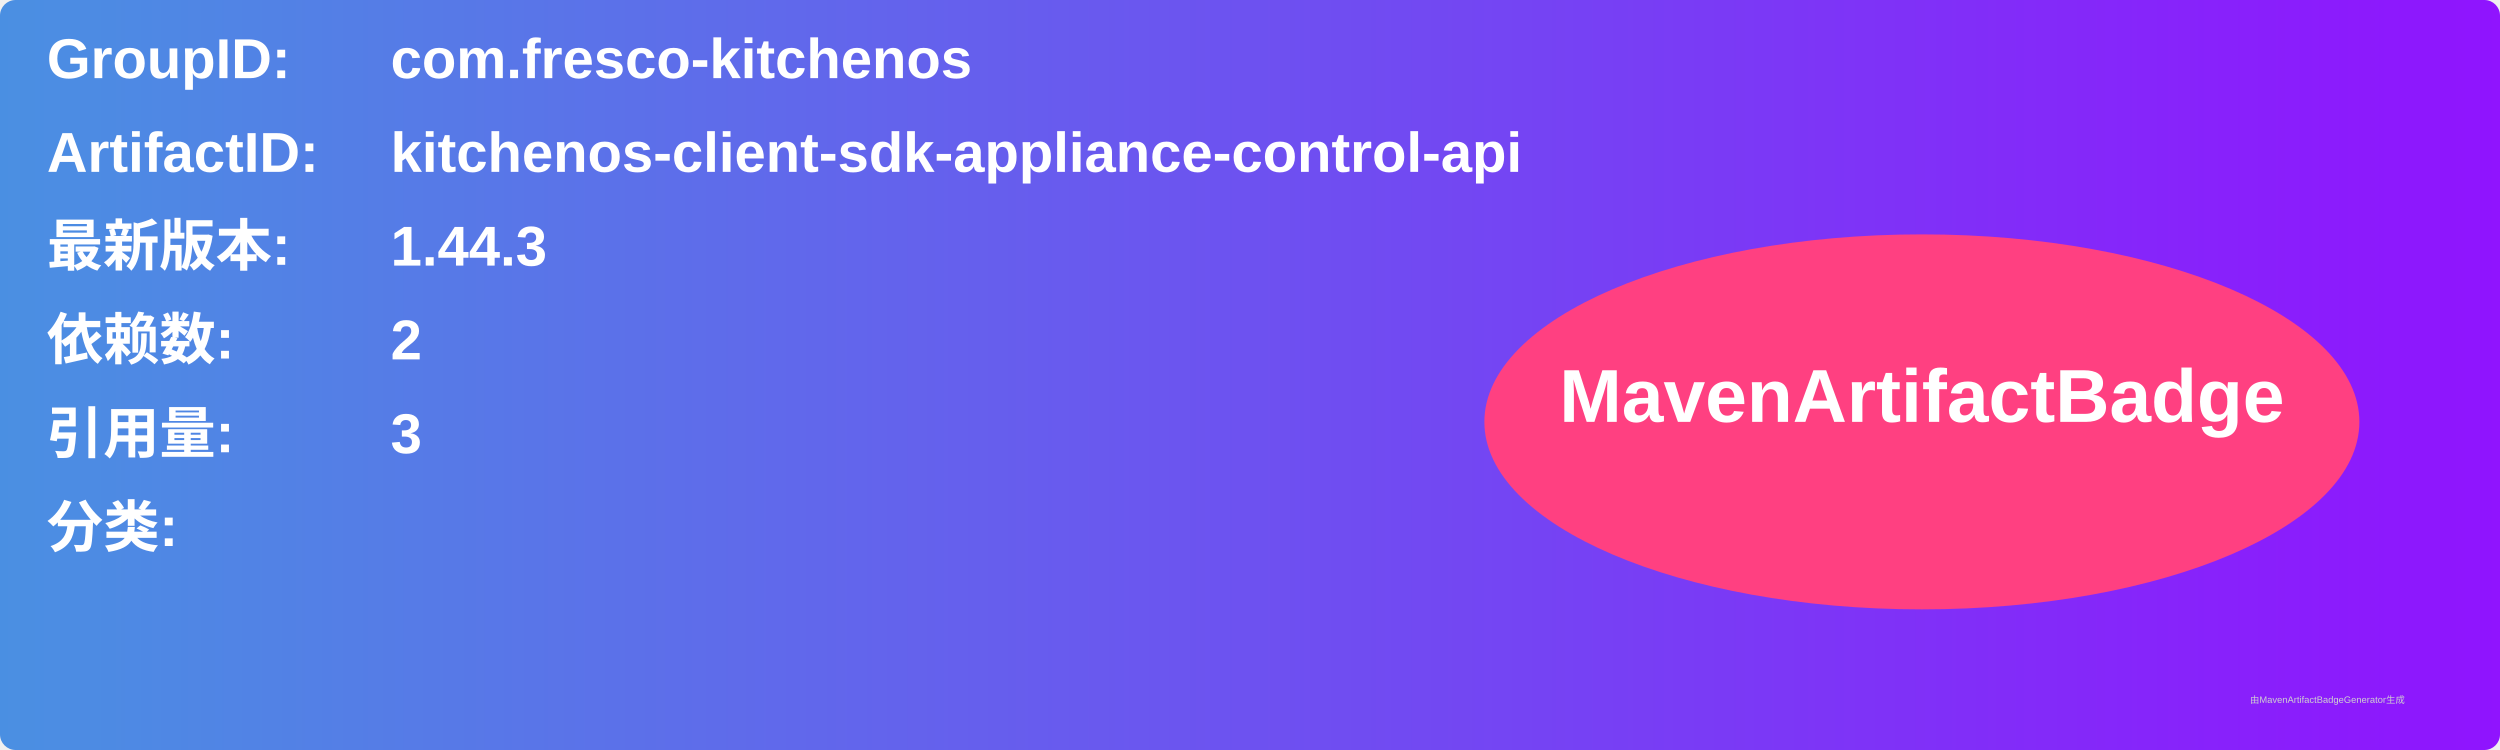
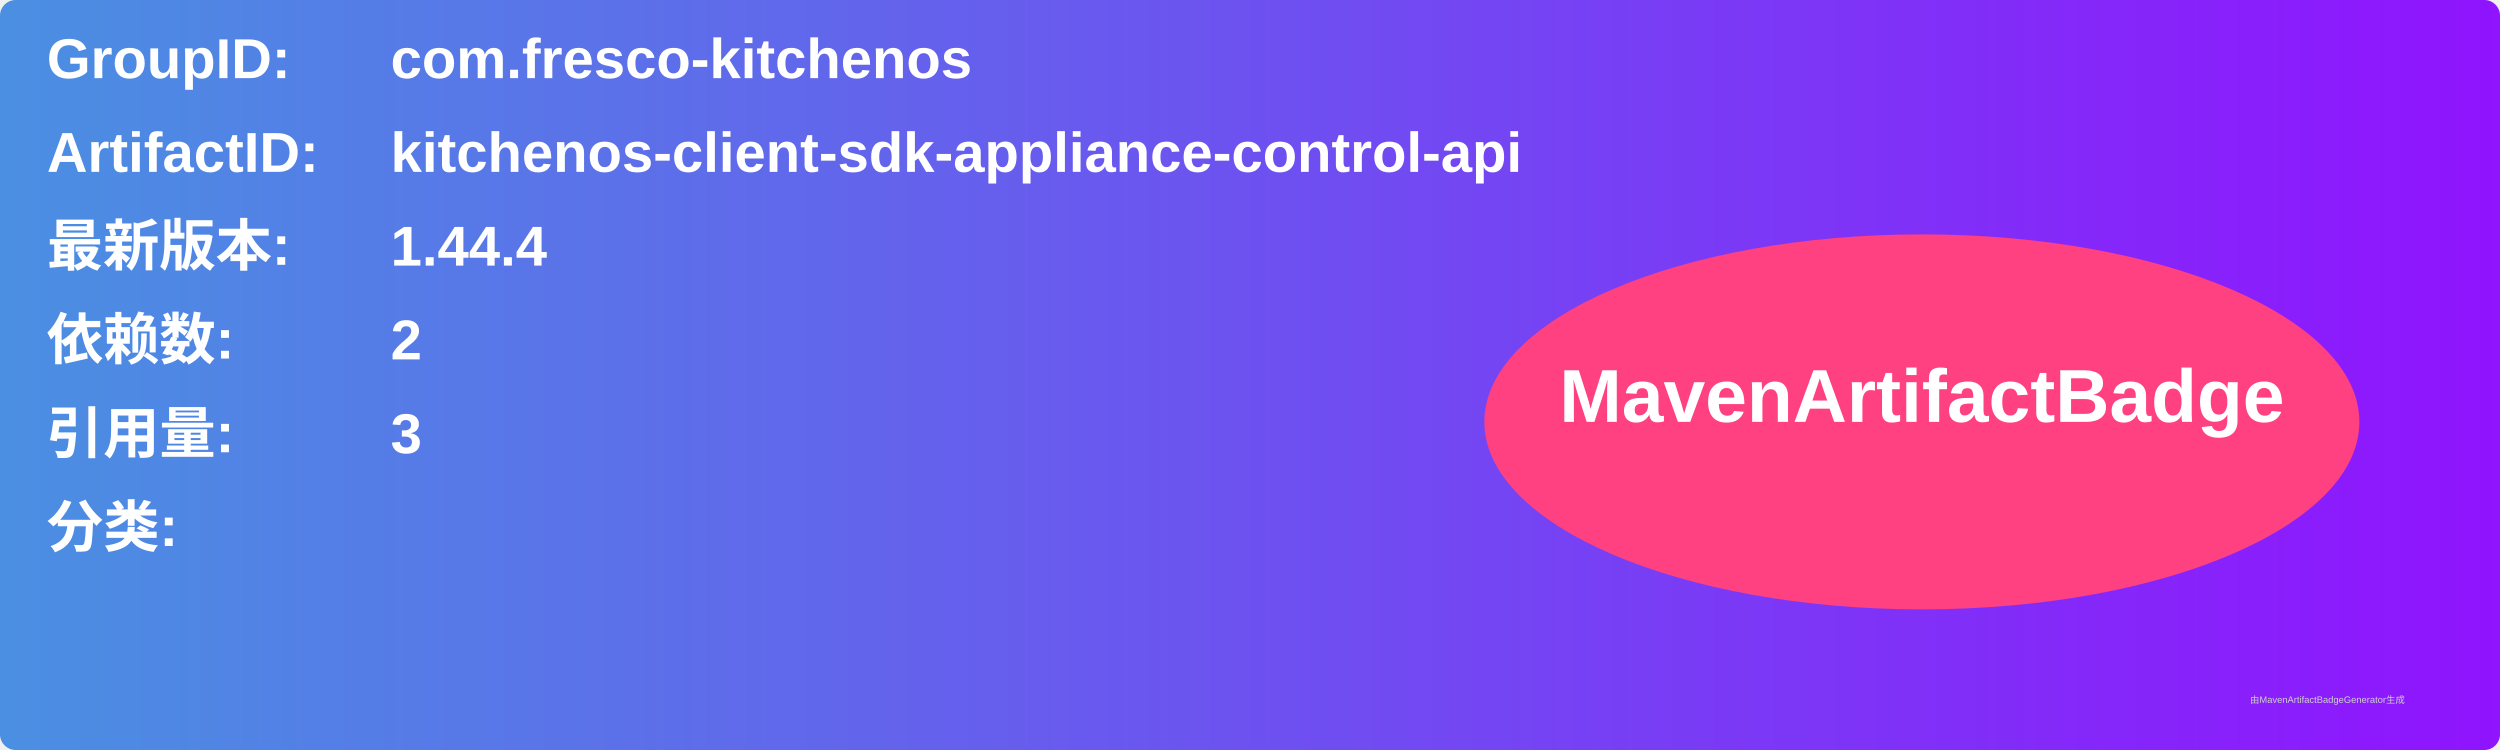
<svg xmlns="http://www.w3.org/2000/svg" width="800" height="240" viewBox="0 0 800 240">
  <linearGradient id="grad" x1="0%" y1="0%" x2="100%" y2="0%">
    <stop offset="0%" stop-color="#4a90e2" />
    <stop offset="100%" stop-color="#9013fe" />
  </linearGradient>
  <rect width="100%" height="100%" rx="5" ry="5" fill="url(#grad)" />
  <g transform="translate(15, 15)">
    <text x="0" y="10" font-family="Arial" font-size="18" fill="white" font-weight="bold" width="260">GroupID:</text>
    <text x="110" y="10" font-family="Arial" font-size="18" fill="white" font-weight="bold" width="460">com.fresco-kitchenos</text>
    <text x="0" y="40" font-family="Arial" font-size="18" fill="white" font-weight="bold" width="260">ArtifactID:</text>
    <text x="110" y="40" font-family="Arial" font-size="18" fill="white" font-weight="bold" width="460">kitchenos-client-sdk-appliance-control-api</text>
    <text x="0" y="70" font-family="Arial" font-size="18" fill="white" font-weight="bold">最新版本:</text>
    <text x="110" y="70" font-family="Arial" font-size="18" fill="white" font-weight="bold">
-       <tspan font-weight="bold">1.44.3</tspan>
+       <tspan font-weight="bold">1.44.4</tspan>
    </text>
    <text x="0" y="100" font-family="Arial" font-size="18" fill="white" font-weight="bold">依赖数: </text>
    <text x="110" y="100" font-family="Arial" font-size="18" fill="white">
      <tspan font-weight="bold">2</tspan>
    </text>
    <text x="0" y="130" font-family="Arial" font-size="18" fill="white" font-weight="bold">引用量: </text>
    <text x="110" y="130" font-family="Arial" font-size="18" fill="white">
      <tspan font-weight="bold">3</tspan>
    </text>
    <text x="0" y="160" font-family="Arial" font-size="18" fill="white" font-weight="bold">分类:</text>
    <text x="10" y="190" font-family="Arial" font-size="10" fill="white">
      <tspan font-weight="bold" />
    </text>
    <ellipse cx="600" cy="120" rx="140" ry="60" fill="#ff4081" />
    <text x="600" y="120" text-anchor="middle" font-family="Arial" font-size="24" fill="white" font-weight="bold">MavenArtifactBadge</text>
  </g>
  <text x="720" y="225" font-family="Arial" font-size="3" fill="#d0d0d0">由MavenArtifactBadgeGenerator生成</text>
</svg>
